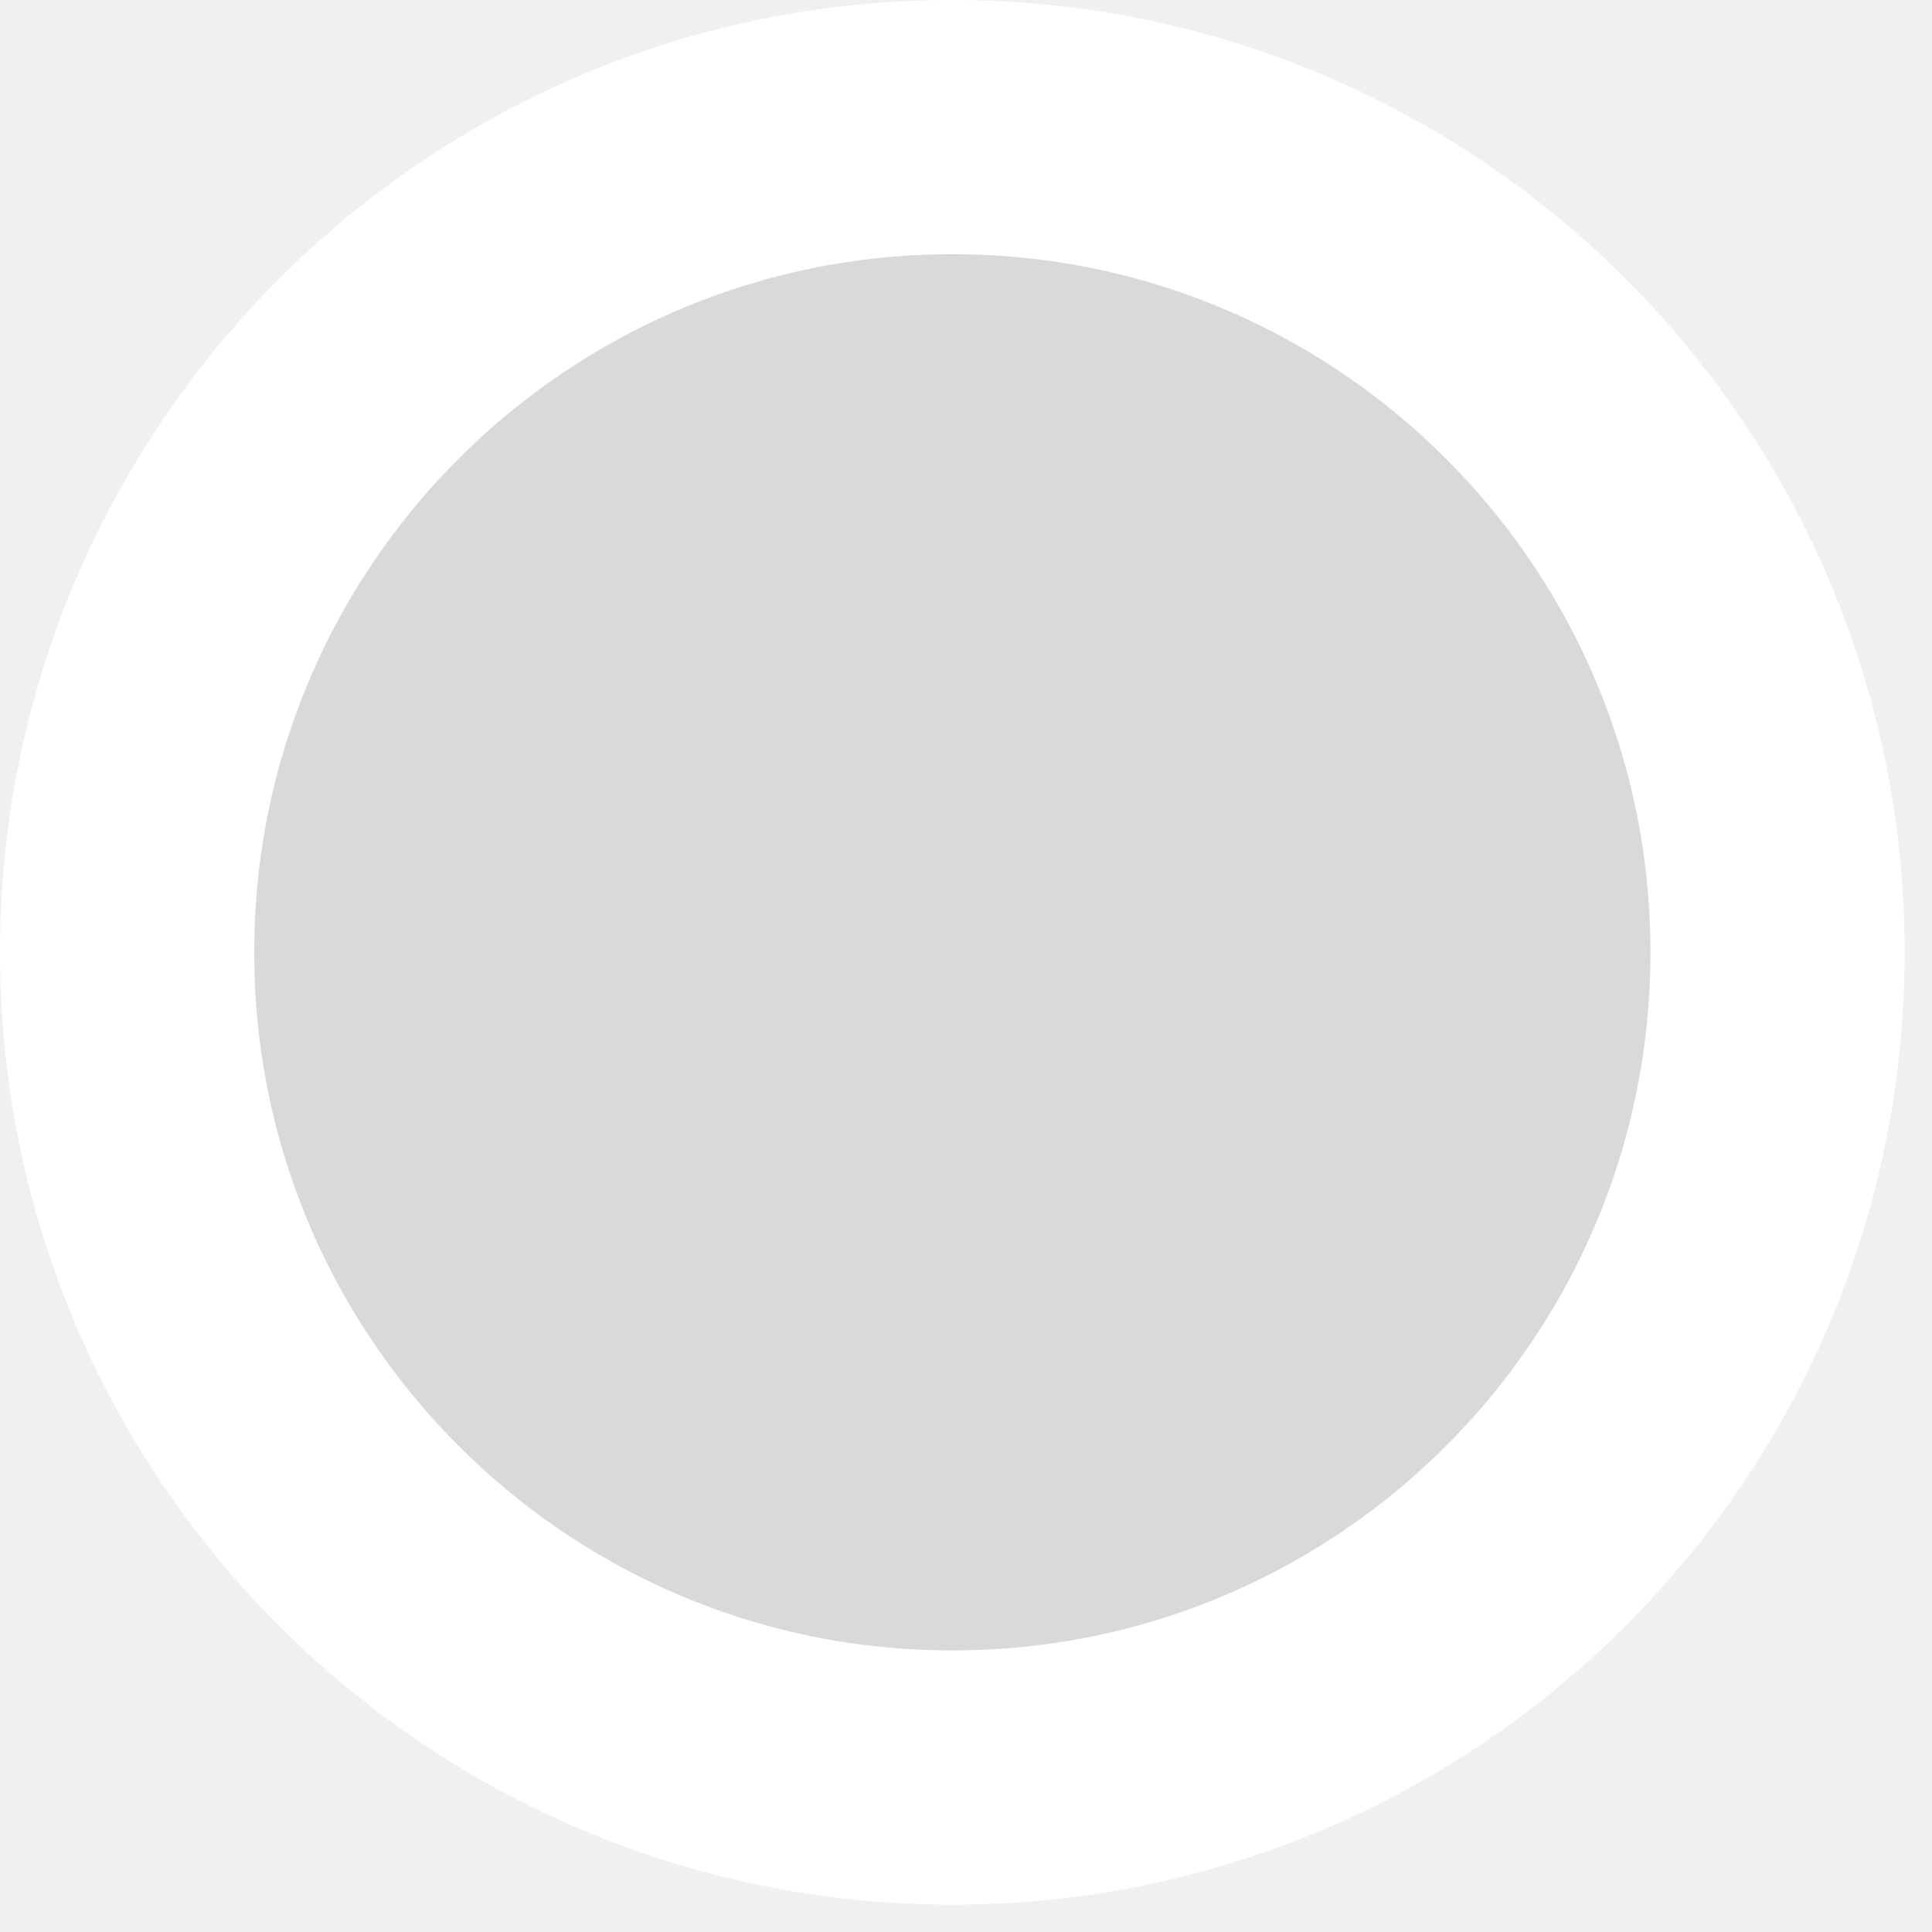
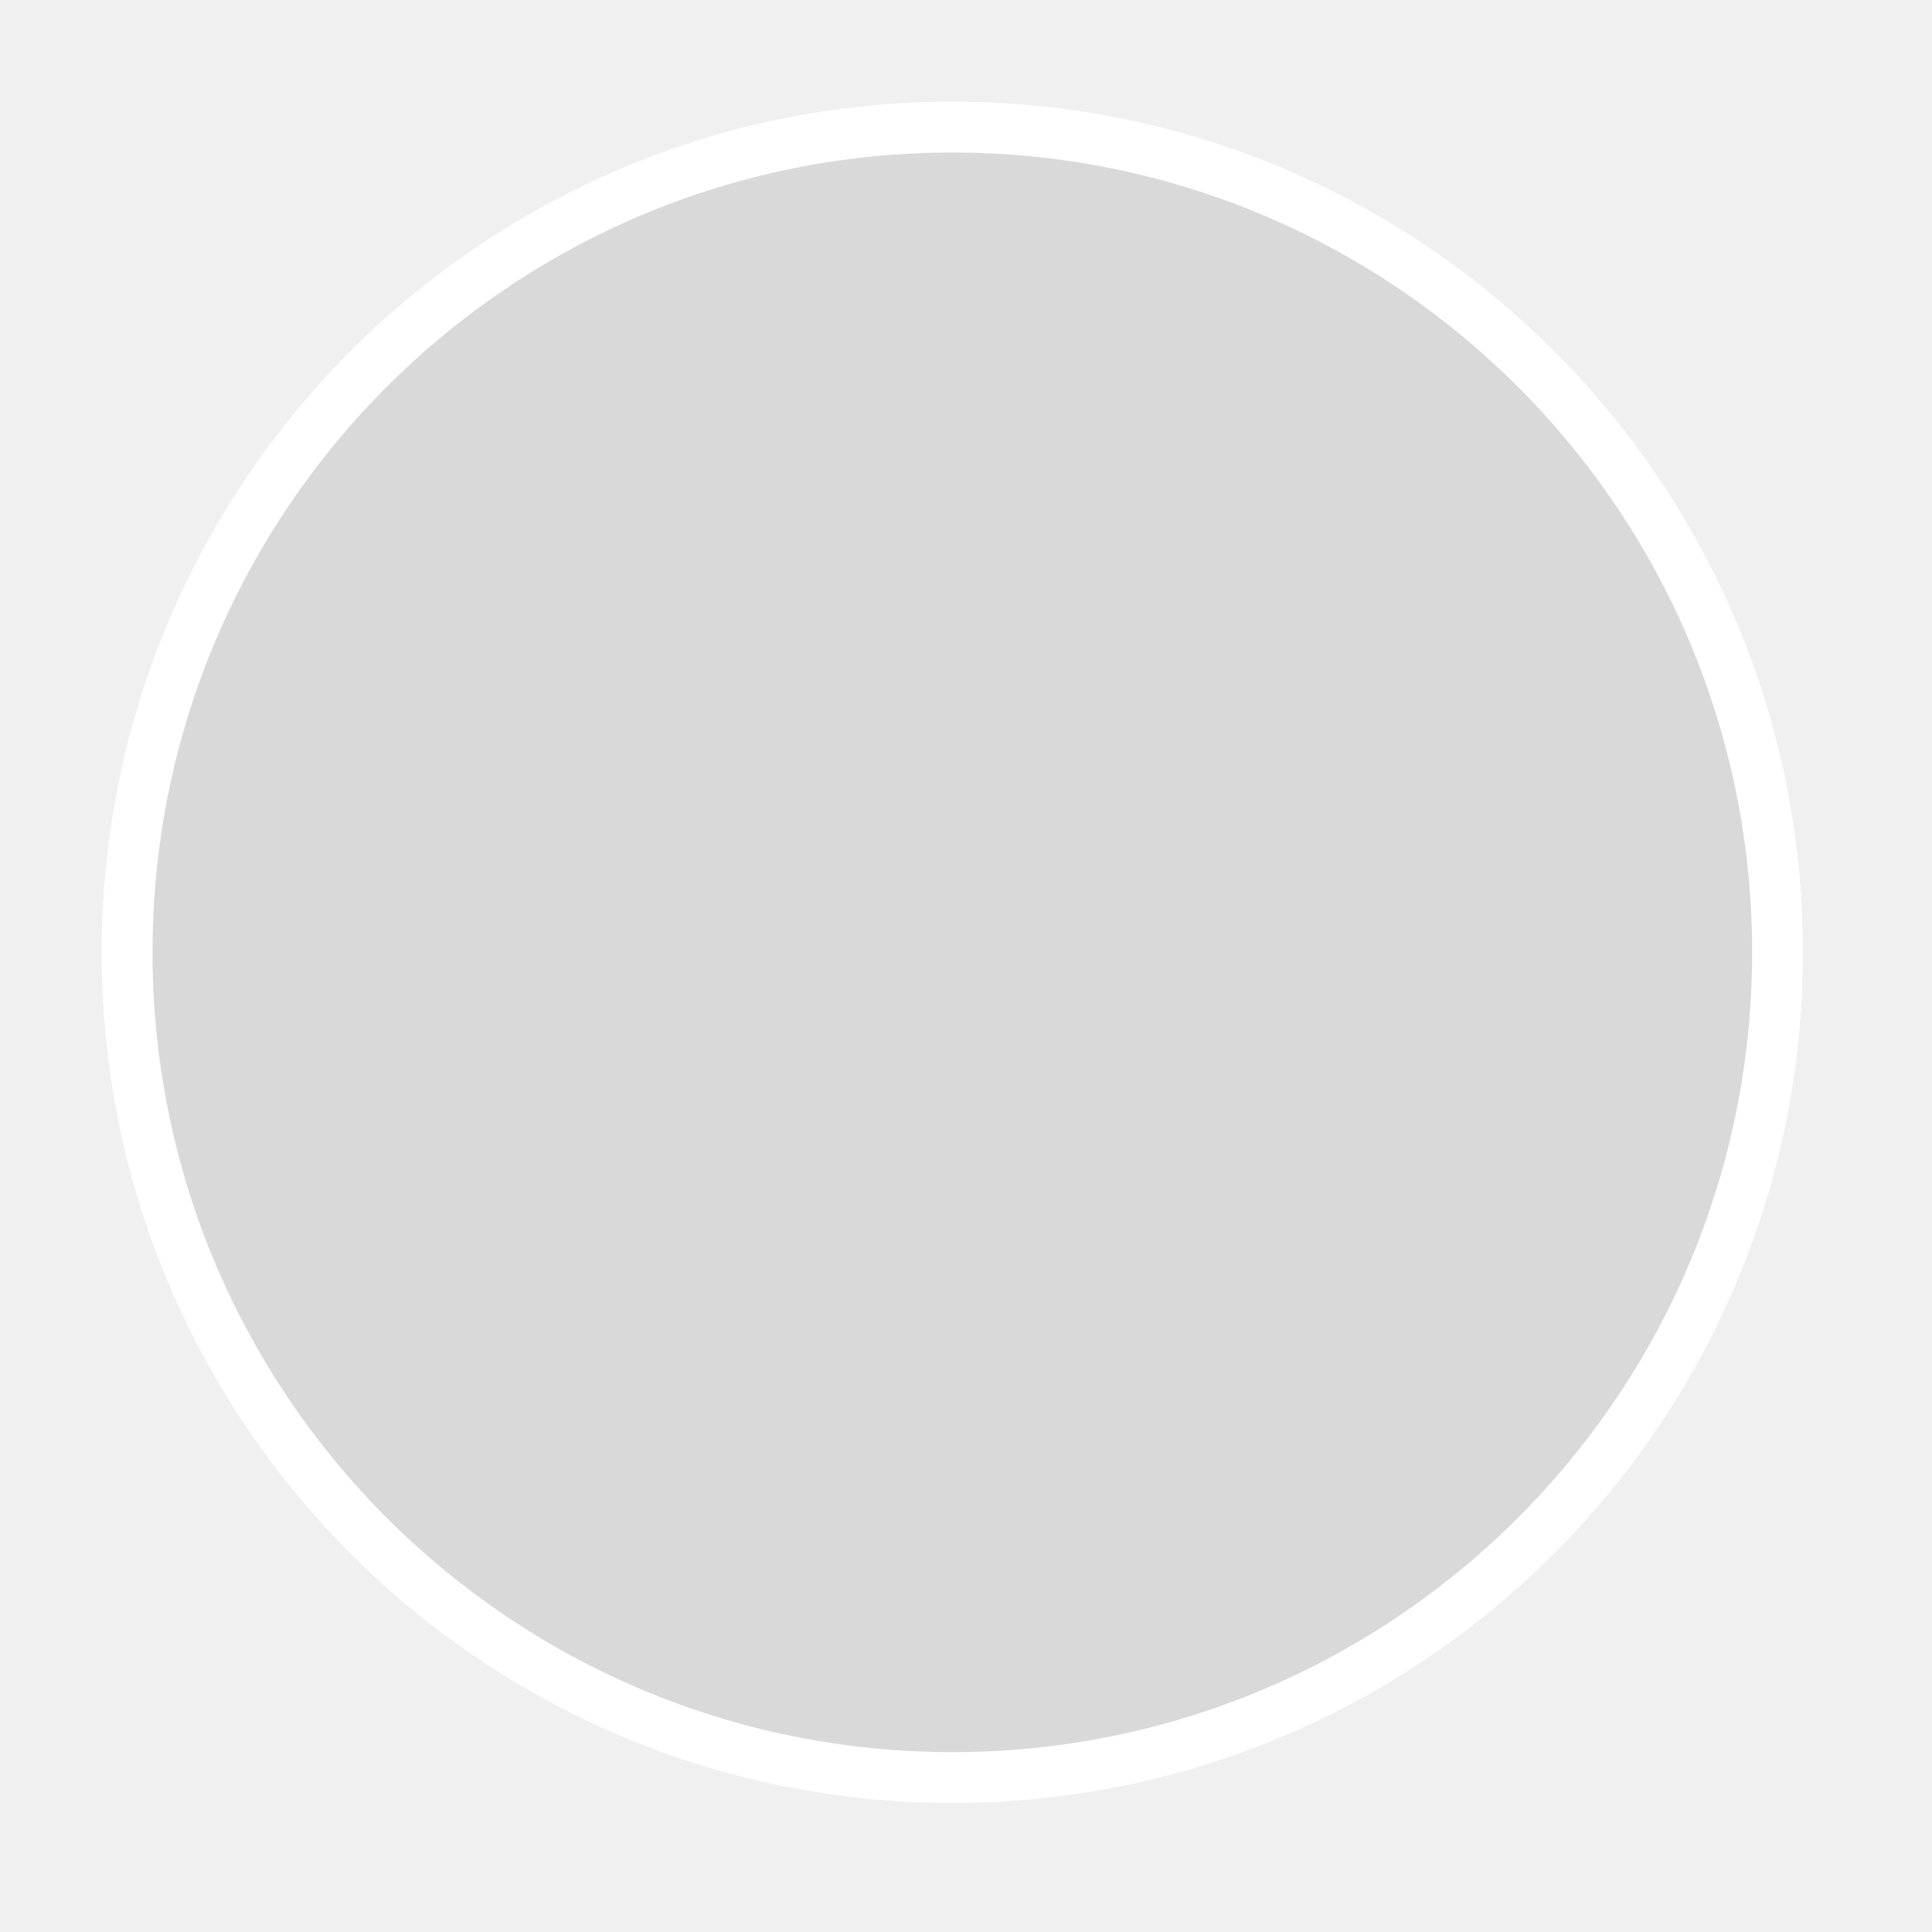
<svg xmlns="http://www.w3.org/2000/svg" width="38" height="38" viewBox="0 0 38 38" fill="none">
-   <circle cx="18.731" cy="18.731" r="16.231" fill="#D9D9D9" stroke="white" stroke-width="5" />
+   <circle cx="18.731" cy="18.731" r="16.231" fill="#D9D9D9" stroke="white" strokeWidth="5" />
</svg>
